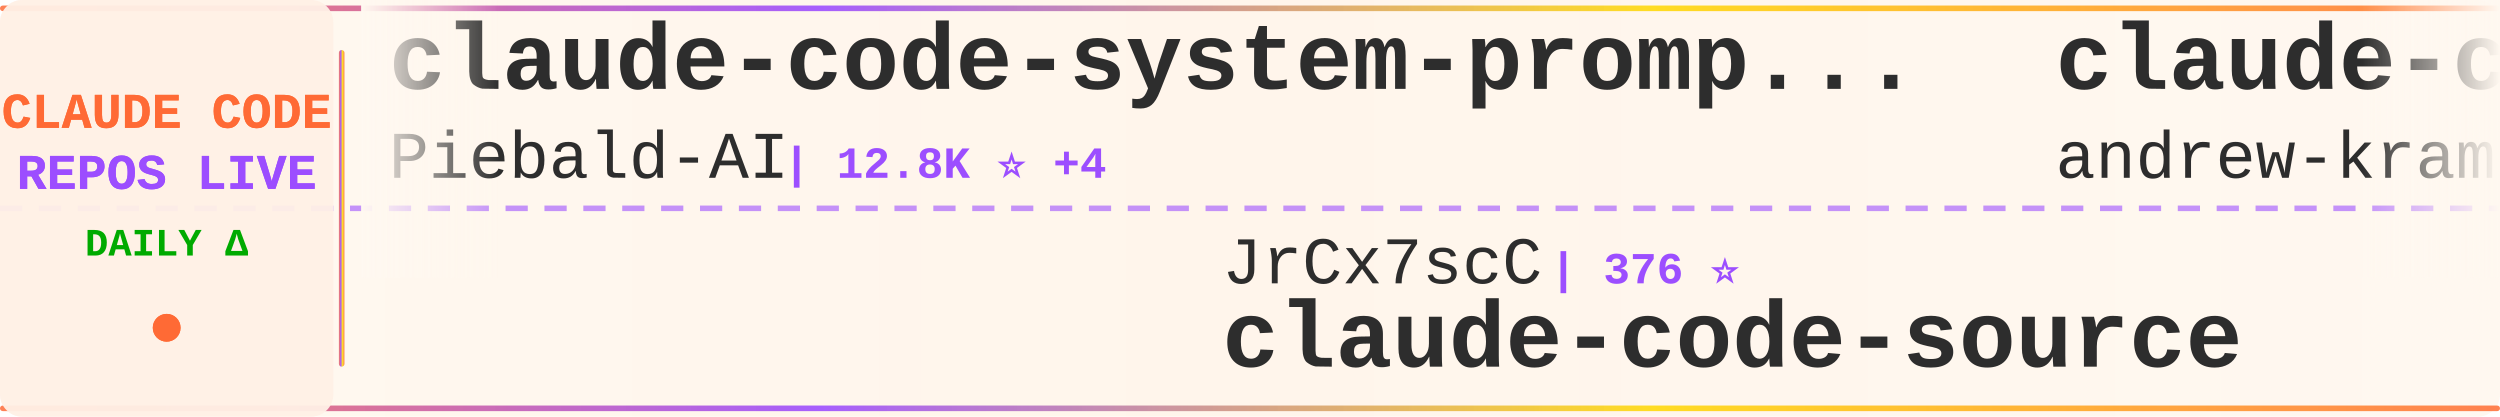
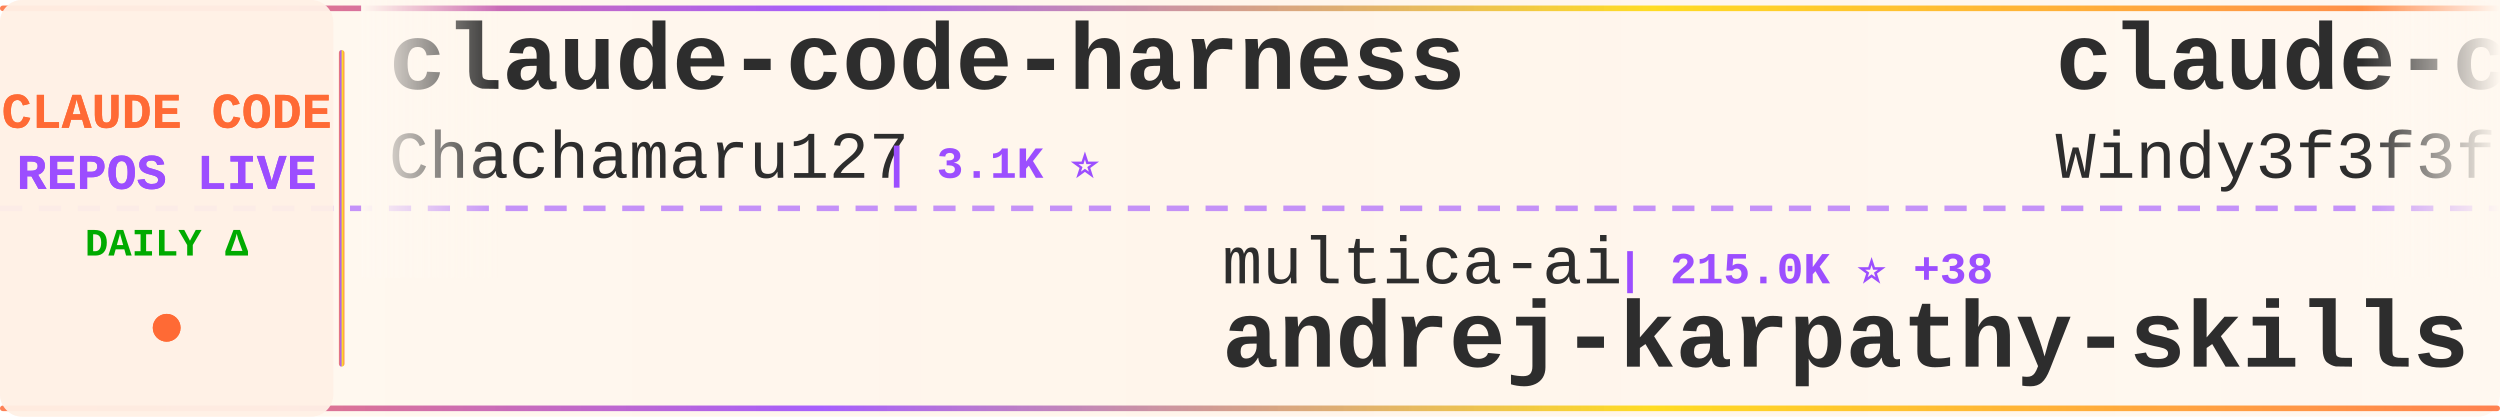
<svg xmlns="http://www.w3.org/2000/svg" width="900" height="150">
  <defs>
    <linearGradient id="tickerBg" x1="0%" y1="0%" x2="100%" y2="0%">
      <stop offset="0%" style="stop-color:#fff8f0;stop-opacity:0.98" />
      <stop offset="50%" style="stop-color:#fff5eb;stop-opacity:1" />
      <stop offset="100%" style="stop-color:#fff8f0;stop-opacity:0.98" />
    </linearGradient>
    <linearGradient id="borderGrad" x1="0%" y1="0%" x2="100%" y2="0%">
      <stop offset="0%" style="stop-color:#FF6B35;stop-opacity:0.85">
        <animate attributeName="stop-opacity" values="0.85;1;0.85" dur="2s" repeatCount="indefinite" />
      </stop>
      <stop offset="33%" style="stop-color:#9C4EFF;stop-opacity:0.9">
        <animate attributeName="stop-opacity" values="0.9;1;0.9" dur="2.2s" repeatCount="indefinite" />
      </stop>
      <stop offset="66%" style="stop-color:#FFD700;stop-opacity:0.85">
        <animate attributeName="stop-opacity" values="0.85;1;0.85" dur="1.8s" repeatCount="indefinite" />
      </stop>
      <stop offset="100%" style="stop-color:#FF6B35;stop-opacity:0.85">
        <animate attributeName="stop-opacity" values="0.85;1;0.85" dur="2s" repeatCount="indefinite" />
      </stop>
    </linearGradient>
    <filter id="textGlow">
      <feGaussianBlur stdDeviation="0.15" result="coloredBlur" />
      <feMerge>
        <feMergeNode in="coloredBlur" />
        <feMergeNode in="SourceGraphic" />
      </feMerge>
    </filter>
    <filter id="metricGlow">
      <feGaussianBlur stdDeviation="0.2" result="coloredBlur" />
      <feMerge>
        <feMergeNode in="coloredBlur" />
        <feMergeNode in="SourceGraphic" />
      </feMerge>
    </filter>
    <linearGradient id="leftFade" x1="0%" y1="0%" x2="100%" y2="0%">
      <stop offset="0%" style="stop-color:#fff8f0;stop-opacity:1" />
      <stop offset="100%" style="stop-color:#fff8f0;stop-opacity:0" />
    </linearGradient>
    <linearGradient id="rightFade" x1="0%" y1="0%" x2="100%" y2="0%">
      <stop offset="0%" style="stop-color:#fff8f0;stop-opacity:0" />
      <stop offset="100%" style="stop-color:#fff8f0;stop-opacity:1" />
    </linearGradient>
  </defs>
  <rect width="900" height="150" fill="url(#tickerBg)" rx="8" />
  <rect x="0" y="2" width="900" height="2" fill="url(#borderGrad)" rx="1" />
  <rect x="0" y="146" width="900" height="2" fill="url(#borderGrad)" rx="1" />
  <line x1="0" y1="75" x2="900" y2="75" stroke="#9C4EFF" stroke-width="2" stroke-dasharray="8 6" opacity="0.6" />
  <rect x="0" y="0" width="120" height="150" fill="#fff0e6" opacity="0.95" rx="8" />
  <text x="60" y="46" font-family="'Courier New', monospace" font-size="18" font-weight="bold" fill="#FF6B35" text-anchor="middle" filter="url(#textGlow)">
    CLAUDE CODE
  </text>
  <text x="60" y="68" font-family="'Courier New', monospace" font-size="18" font-weight="bold" fill="#9C4EFF" text-anchor="middle" filter="url(#textGlow)">
    REPOS LIVE
  </text>
  <text x="60" y="92" font-family="'Courier New', monospace" font-size="14" font-weight="bold" fill="#00aa00" text-anchor="middle">
    DAILY Δ
  </text>
  <circle cx="60" cy="118" r="5" fill="#FF6B35" filter="url(#metricGlow)">
    <animate attributeName="r" values="4;6;4" dur="1.5s" repeatCount="indefinite" />
    <animate attributeName="opacity" values="0.6;1;0.6" dur="1.5s" repeatCount="indefinite" />
  </circle>
  <rect x="122" y="18" width="2" height="114" fill="url(#borderGrad)" rx="1" />
  <clipPath id="tickerClip">
    <rect x="130" y="0" width="770" height="150" />
  </clipPath>
  <g clip-path="url(#tickerClip)">
    <g id="tickerItems">
      <animateTransform attributeName="transform" attributeType="XML" type="translate" from="0 0" to="-3000 0" dur="54s" repeatCount="indefinite" />
      <g transform="translate(0, 0)">
-         <text x="140" y="32" font-family="'Courier New', monospace" font-size="34" font-weight="bold" fill="#2d2d2d">claude-code-system-promp...</text>
-         <text x="140" y="64" font-family="'Courier New', monospace" font-size="24" font-weight="normal" fill="#2d2d2d" opacity="1.0">Piebald-AI</text>
-         <text x="282" y="64" font-family="'Courier New', monospace" font-size="16" font-weight="bold" fill="#9C4EFF"> | 12.8K ⭐ +4</text>
+         <text x="140" y="32" font-family="'Courier New', monospace" font-size="34" font-weight="bold" fill="#2d2d2d">claude-code-harness</text>
+         <text x="140" y="64" font-family="'Courier New', monospace" font-size="24" font-weight="normal" fill="#2d2d2d" opacity="1.0">Chachamaru127</text>
+         <text x="318" y="64" font-family="'Courier New', monospace" font-size="16" font-weight="bold" fill="#9C4EFF"> | 3.1K ⭐</text>
      </g>
      <g transform="translate(300, 0)">
-         <text x="140" y="102" font-family="'Courier New', monospace" font-size="24" font-weight="normal" fill="#2d2d2d" opacity="1.0">JrCx7scC</text>
-         <text x="258" y="102" font-family="'Courier New', monospace" font-size="16" font-weight="bold" fill="#9C4EFF"> | 376 ⭐</text>
-         <text x="140" y="132" font-family="'Courier New', monospace" font-size="34" font-weight="bold" fill="#2d2d2d">claude-code-source</text>
+         <text x="140" y="102" font-family="'Courier New', monospace" font-size="24" font-weight="normal" fill="#2d2d2d" opacity="1.0">multica-ai</text>
+         <text x="282" y="102" font-family="'Courier New', monospace" font-size="16" font-weight="bold" fill="#9C4EFF"> | 215.0K ⭐ +38</text>
+         <text x="140" y="132" font-family="'Courier New', monospace" font-size="34" font-weight="bold" fill="#2d2d2d">andrej-karpathy-skills</text>
      </g>
      <g transform="translate(600, 0)">
-         <text x="140" y="32" font-family="'Courier New', monospace" font-size="34" font-weight="bold" fill="#2d2d2d">claude-code-source-build</text>
-         <text x="140" y="64" font-family="'Courier New', monospace" font-size="24" font-weight="normal" fill="#2d2d2d" opacity="1.0">andrew-kramer-inno</text>
-         <text x="378" y="64" font-family="'Courier New', monospace" font-size="16" font-weight="bold" fill="#9C4EFF"> | 595 ⭐</text>
+         <text x="140" y="32" font-family="'Courier New', monospace" font-size="34" font-weight="bold" fill="#2d2d2d">claude-code-from-scratch</text>
+         <text x="140" y="64" font-family="'Courier New', monospace" font-size="24" font-weight="normal" fill="#2d2d2d" opacity="1.0">Windy3f3f3f3f</text>
+         <text x="318" y="64" font-family="'Courier New', monospace" font-size="16" font-weight="bold" fill="#9C4EFF"> | 2.7K ⭐ -1</text>
      </g>
      <g transform="translate(900, 0)">
+         <text x="140" y="102" font-family="'Courier New', monospace" font-size="24" font-weight="normal" fill="#2d2d2d" opacity="1.0">sugyan</text>
+         <text x="234" y="102" font-family="'Courier New', monospace" font-size="16" font-weight="bold" fill="#9C4EFF"> | 1.1K ⭐</text>
+         <text x="140" y="132" font-family="'Courier New', monospace" font-size="34" font-weight="bold" fill="#2d2d2d">claude-code-webui</text>
+       </g>
+       <g transform="translate(1200, 0)">
+         <text x="140" y="32" font-family="'Courier New', monospace" font-size="34" font-weight="bold" fill="#2d2d2d">claude-code</text>
+         <text x="140" y="64" font-family="'Courier New', monospace" font-size="24" font-weight="normal" fill="#2d2d2d" opacity="1.0">freestylefly</text>
+         <text x="306" y="64" font-family="'Courier New', monospace" font-size="16" font-weight="bold" fill="#9C4EFF"> | 130 ⭐</text>
+       </g>
+       <g transform="translate(1500, 0)">
+         <text x="140" y="102" font-family="'Courier New', monospace" font-size="24" font-weight="normal" fill="#2d2d2d" opacity="1.0">beilingcc</text>
+         <text x="270" y="102" font-family="'Courier New', monospace" font-size="16" font-weight="bold" fill="#9C4EFF"> | 97 ⭐</text>
+         <text x="140" y="132" font-family="'Courier New', monospace" font-size="34" font-weight="bold" fill="#2d2d2d">claude-code</text>
+       </g>
+       <g transform="translate(1800, 0)">
+         <text x="140" y="32" font-family="'Courier New', monospace" font-size="34" font-weight="bold" fill="#2d2d2d">claude-code-proxy</text>
+         <text x="140" y="64" font-family="'Courier New', monospace" font-size="24" font-weight="normal" fill="#2d2d2d" opacity="1.0">1rgs</text>
+         <text x="210" y="64" font-family="'Courier New', monospace" font-size="16" font-weight="bold" fill="#9C4EFF"> | 3.7K ⭐</text>
+       </g>
+       <g transform="translate(2100, 0)">
        <text x="140" y="102" font-family="'Courier New', monospace" font-size="24" font-weight="normal" fill="#2d2d2d" opacity="1.0">diet103</text>
-         <text x="246" y="102" font-family="'Courier New', monospace" font-size="16" font-weight="bold" fill="#9C4EFF"> | 10.0K ⭐</text>
+         <text x="246" y="102" font-family="'Courier New', monospace" font-size="16" font-weight="bold" fill="#9C4EFF"> | 10.0K ⭐ +2</text>
        <text x="140" y="132" font-family="'Courier New', monospace" font-size="34" font-weight="bold" fill="#2d2d2d">claude-code-infrastructu...</text>
      </g>
-       <g transform="translate(1200, 0)">
-         <text x="140" y="32" font-family="'Courier New', monospace" font-size="34" font-weight="bold" fill="#2d2d2d">my-claude-code-setup</text>
-         <text x="140" y="64" font-family="'Courier New', monospace" font-size="24" font-weight="normal" fill="#2d2d2d" opacity="1.0">centminmod</text>
-         <text x="282" y="64" font-family="'Courier New', monospace" font-size="16" font-weight="bold" fill="#9C4EFF"> | 2.6K ⭐ +1</text>
-       </g>
-       <g transform="translate(1500, 0)">
-         <text x="140" y="102" font-family="'Courier New', monospace" font-size="24" font-weight="normal" fill="#2d2d2d" opacity="1.0">Windy3f3f3f3f</text>
-         <text x="318" y="102" font-family="'Courier New', monospace" font-size="16" font-weight="bold" fill="#9C4EFF"> | 3.7K ⭐ +3</text>
-         <text x="140" y="132" font-family="'Courier New', monospace" font-size="34" font-weight="bold" fill="#2d2d2d">how-claude-code-works</text>
-       </g>
-       <g transform="translate(1800, 0)">
-         <text x="140" y="32" font-family="'Courier New', monospace" font-size="34" font-weight="bold" fill="#2d2d2d">claude-code-webui</text>
-         <text x="140" y="64" font-family="'Courier New', monospace" font-size="24" font-weight="normal" fill="#2d2d2d" opacity="1.0">sugyan</text>
-         <text x="234" y="64" font-family="'Courier New', monospace" font-size="16" font-weight="bold" fill="#9C4EFF"> | 1.1K ⭐</text>
-       </g>
-       <g transform="translate(2100, 0)">
-         <text x="140" y="102" font-family="'Courier New', monospace" font-size="24" font-weight="normal" fill="#2d2d2d" opacity="1.0">Cranot</text>
-         <text x="234" y="102" font-family="'Courier New', monospace" font-size="16" font-weight="bold" fill="#9C4EFF"> | 2.9K ⭐</text>
-         <text x="140" y="132" font-family="'Courier New', monospace" font-size="34" font-weight="bold" fill="#2d2d2d">claude-code-guide</text>
-       </g>
      <g transform="translate(2400, 0)">
-         <text x="140" y="32" font-family="'Courier New', monospace" font-size="34" font-weight="bold" fill="#2d2d2d">Claude-Code-Source-Study</text>
-         <text x="140" y="64" font-family="'Courier New', monospace" font-size="24" font-weight="normal" fill="#2d2d2d" opacity="1.0">luyao618</text>
-         <text x="258" y="64" font-family="'Courier New', monospace" font-size="16" font-weight="bold" fill="#9C4EFF"> | 1.7K ⭐ +1</text>
+         <text x="140" y="32" font-family="'Courier New', monospace" font-size="34" font-weight="bold" fill="#2d2d2d">awesome-claude-code-tool...</text>
+         <text x="140" y="64" font-family="'Courier New', monospace" font-size="24" font-weight="normal" fill="#2d2d2d" opacity="1.0">rohitg00</text>
+         <text x="258" y="64" font-family="'Courier New', monospace" font-size="16" font-weight="bold" fill="#9C4EFF"> | 2.6K ⭐</text>
      </g>
      <g transform="translate(2700, 0)">
-         <text x="140" y="102" font-family="'Courier New', monospace" font-size="24" font-weight="normal" fill="#2d2d2d" opacity="1.0">lintsinghua</text>
-         <text x="294" y="102" font-family="'Courier New', monospace" font-size="16" font-weight="bold" fill="#9C4EFF"> | 4.3K ⭐ +1</text>
-         <text x="140" y="132" font-family="'Courier New', monospace" font-size="34" font-weight="bold" fill="#2d2d2d">claude-code-book</text>
+         <text x="140" y="102" font-family="'Courier New', monospace" font-size="24" font-weight="normal" fill="#2d2d2d" opacity="1.0">jqueryscript</text>
+         <text x="306" y="102" font-family="'Courier New', monospace" font-size="16" font-weight="bold" fill="#9C4EFF"> | 517 ⭐ -1</text>
+         <text x="140" y="132" font-family="'Courier New', monospace" font-size="34" font-weight="bold" fill="#2d2d2d">awesome-claude-code</text>
      </g>
      <g transform="translate(3000, 0)">
-         <text x="140" y="32" font-family="'Courier New', monospace" font-size="34" font-weight="bold" fill="#2d2d2d">claude-code-system-promp...</text>
-         <text x="140" y="64" font-family="'Courier New', monospace" font-size="24" font-weight="normal" fill="#2d2d2d" opacity="1.0">Piebald-AI</text>
-         <text x="282" y="64" font-family="'Courier New', monospace" font-size="16" font-weight="bold" fill="#9C4EFF"> | 12.8K ⭐ +4</text>
+         <text x="140" y="32" font-family="'Courier New', monospace" font-size="34" font-weight="bold" fill="#2d2d2d">claude-code-harness</text>
+         <text x="140" y="64" font-family="'Courier New', monospace" font-size="24" font-weight="normal" fill="#2d2d2d" opacity="1.0">Chachamaru127</text>
+         <text x="318" y="64" font-family="'Courier New', monospace" font-size="16" font-weight="bold" fill="#9C4EFF"> | 3.1K ⭐</text>
      </g>
      <g transform="translate(3300, 0)">
-         <text x="140" y="102" font-family="'Courier New', monospace" font-size="24" font-weight="normal" fill="#2d2d2d" opacity="1.0">JrCx7scC</text>
-         <text x="258" y="102" font-family="'Courier New', monospace" font-size="16" font-weight="bold" fill="#9C4EFF"> | 376 ⭐</text>
-         <text x="140" y="132" font-family="'Courier New', monospace" font-size="34" font-weight="bold" fill="#2d2d2d">claude-code-source</text>
+         <text x="140" y="102" font-family="'Courier New', monospace" font-size="24" font-weight="normal" fill="#2d2d2d" opacity="1.0">multica-ai</text>
+         <text x="282" y="102" font-family="'Courier New', monospace" font-size="16" font-weight="bold" fill="#9C4EFF"> | 215.0K ⭐ +38</text>
+         <text x="140" y="132" font-family="'Courier New', monospace" font-size="34" font-weight="bold" fill="#2d2d2d">andrej-karpathy-skills</text>
      </g>
      <g transform="translate(3600, 0)">
-         <text x="140" y="32" font-family="'Courier New', monospace" font-size="34" font-weight="bold" fill="#2d2d2d">claude-code-source-build</text>
-         <text x="140" y="64" font-family="'Courier New', monospace" font-size="24" font-weight="normal" fill="#2d2d2d" opacity="1.0">andrew-kramer-inno</text>
-         <text x="378" y="64" font-family="'Courier New', monospace" font-size="16" font-weight="bold" fill="#9C4EFF"> | 595 ⭐</text>
+         <text x="140" y="32" font-family="'Courier New', monospace" font-size="34" font-weight="bold" fill="#2d2d2d">claude-code-from-scratch</text>
+         <text x="140" y="64" font-family="'Courier New', monospace" font-size="24" font-weight="normal" fill="#2d2d2d" opacity="1.0">Windy3f3f3f3f</text>
+         <text x="318" y="64" font-family="'Courier New', monospace" font-size="16" font-weight="bold" fill="#9C4EFF"> | 2.7K ⭐ -1</text>
      </g>
      <g transform="translate(3900, 0)">
-         <text x="140" y="102" font-family="'Courier New', monospace" font-size="24" font-weight="normal" fill="#2d2d2d" opacity="1.0">diet103</text>
-         <text x="246" y="102" font-family="'Courier New', monospace" font-size="16" font-weight="bold" fill="#9C4EFF"> | 10.0K ⭐</text>
-         <text x="140" y="132" font-family="'Courier New', monospace" font-size="34" font-weight="bold" fill="#2d2d2d">claude-code-infrastructu...</text>
+         <text x="140" y="102" font-family="'Courier New', monospace" font-size="24" font-weight="normal" fill="#2d2d2d" opacity="1.0">sugyan</text>
+         <text x="234" y="102" font-family="'Courier New', monospace" font-size="16" font-weight="bold" fill="#9C4EFF"> | 1.1K ⭐</text>
+         <text x="140" y="132" font-family="'Courier New', monospace" font-size="34" font-weight="bold" fill="#2d2d2d">claude-code-webui</text>
      </g>
    </g>
  </g>
  <rect x="130" y="0" width="50" height="100" fill="url(#leftFade)" />
  <rect x="850" y="0" width="50" height="100" fill="url(#rightFade)" />
</svg>
